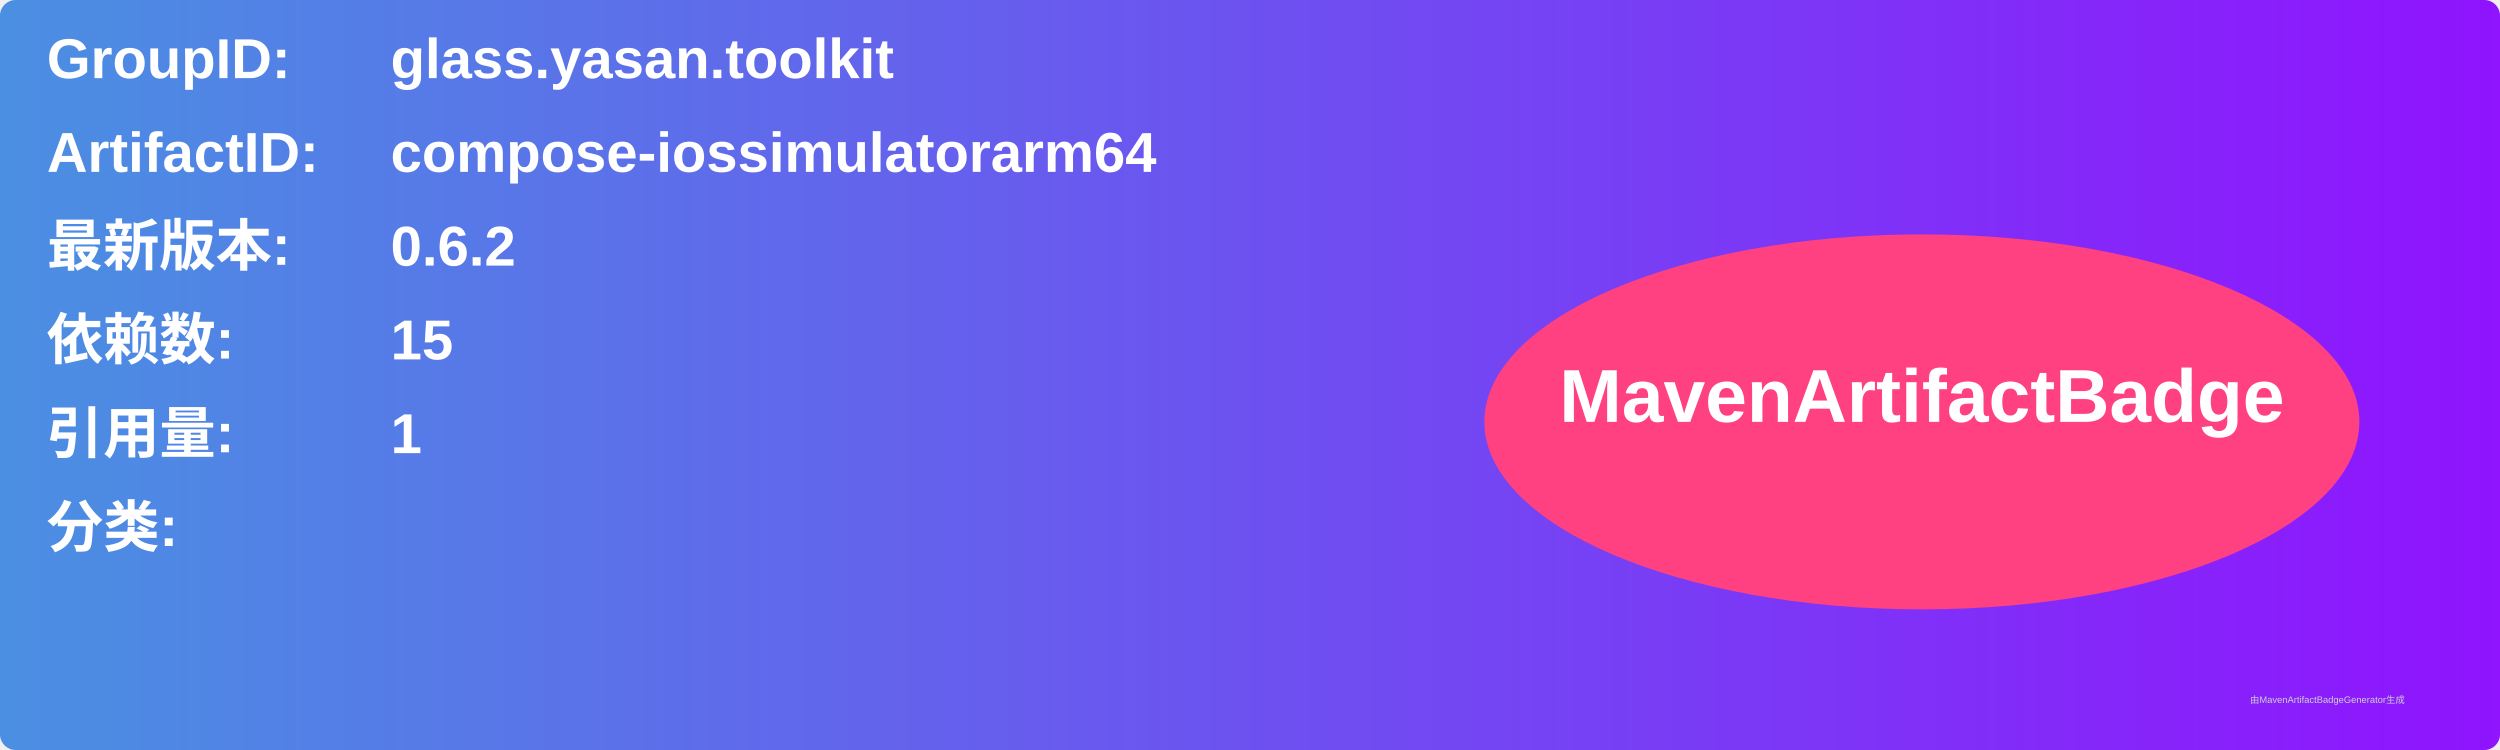
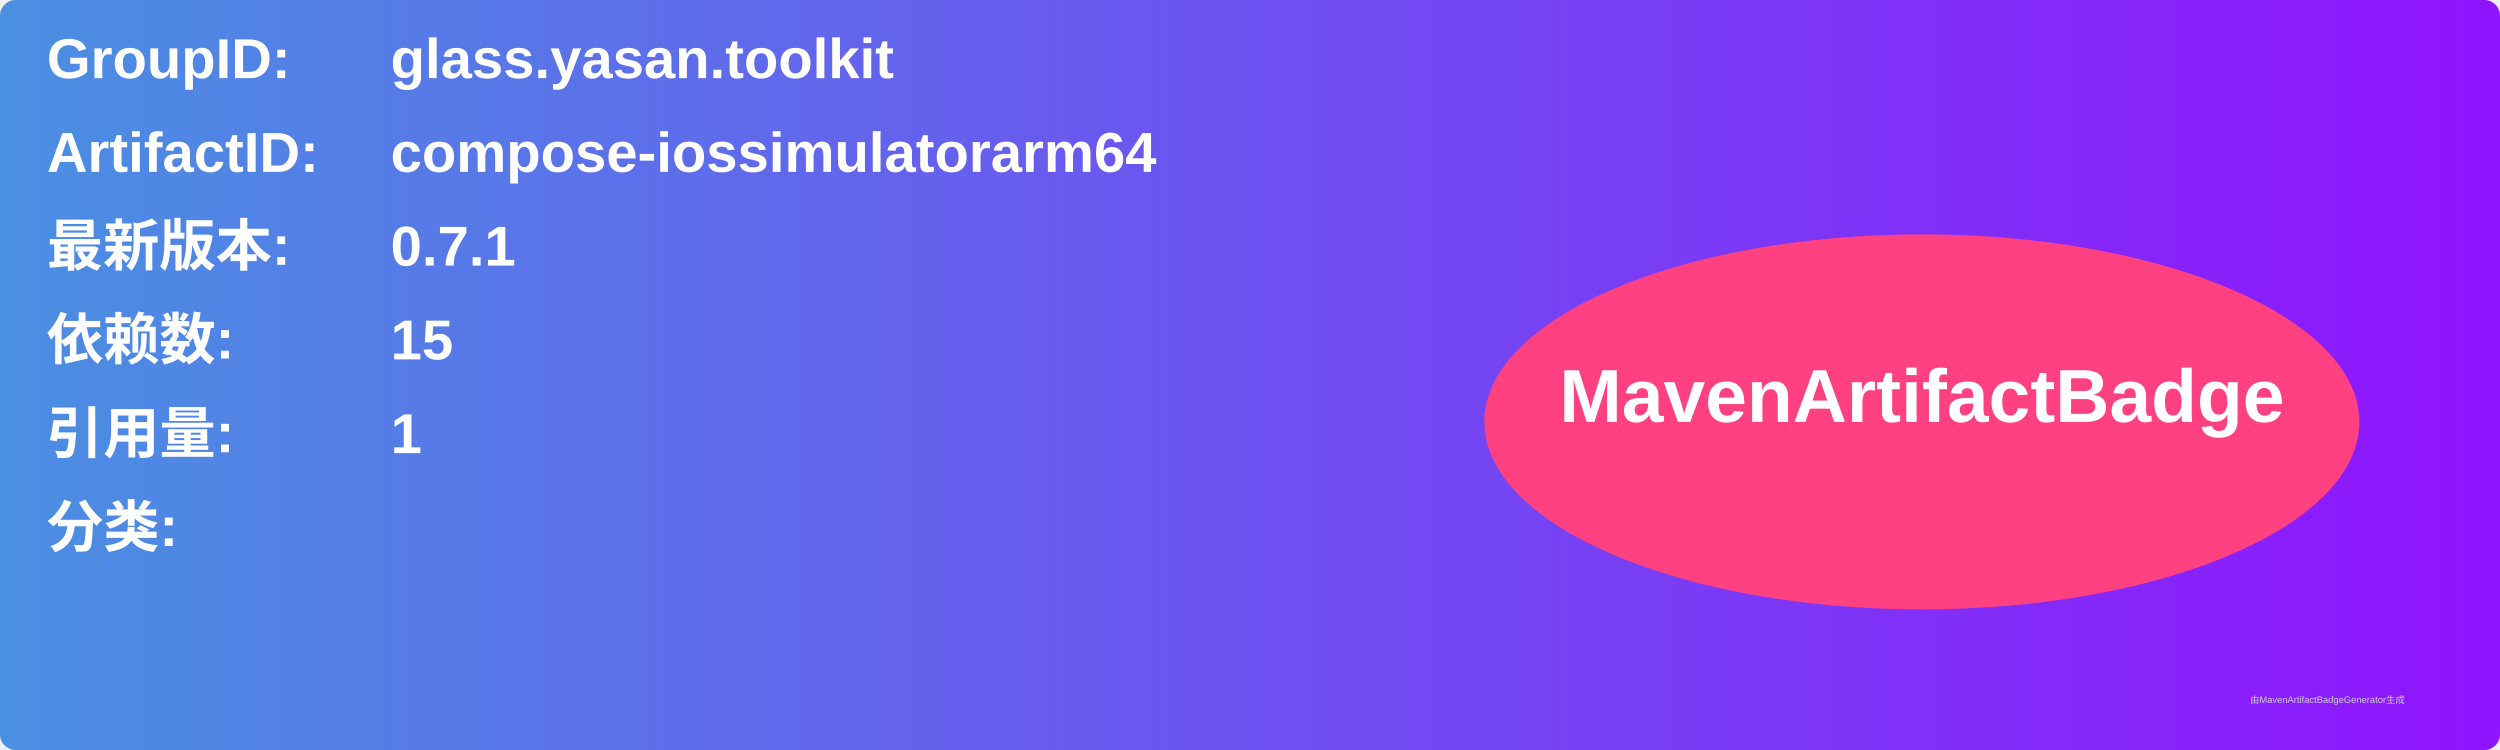
<svg xmlns="http://www.w3.org/2000/svg" width="800" height="240" viewBox="0 0 800 240">
  <linearGradient id="grad" x1="0%" y1="0%" x2="100%" y2="0%">
    <stop offset="0%" stop-color="#4a90e2" />
    <stop offset="100%" stop-color="#9013fe" />
  </linearGradient>
  <rect width="100%" height="100%" rx="5" ry="5" fill="url(#grad)" />
  <g transform="translate(15, 15)">
    <text x="0" y="10" font-family="Arial" font-size="18" fill="white" font-weight="bold" width="260">GroupID:</text>
    <text x="110" y="10" font-family="Arial" font-size="18" fill="white" font-weight="bold" width="460">glass.yasan.toolkit</text>
    <text x="0" y="40" font-family="Arial" font-size="18" fill="white" font-weight="bold" width="260">ArtifactID:</text>
    <text x="110" y="40" font-family="Arial" font-size="18" fill="white" font-weight="bold" width="460">compose-iossimulatorarm64</text>
    <text x="0" y="70" font-family="Arial" font-size="18" fill="white" font-weight="bold">最新版本:</text>
    <text x="110" y="70" font-family="Arial" font-size="18" fill="white" font-weight="bold">
-       <tspan font-weight="bold">0.6.2</tspan>
+       <tspan font-weight="bold">0.7.1</tspan>
    </text>
    <text x="0" y="100" font-family="Arial" font-size="18" fill="white" font-weight="bold">依赖数: </text>
    <text x="110" y="100" font-family="Arial" font-size="18" fill="white">
      <tspan font-weight="bold">15</tspan>
    </text>
    <text x="0" y="130" font-family="Arial" font-size="18" fill="white" font-weight="bold">引用量: </text>
    <text x="110" y="130" font-family="Arial" font-size="18" fill="white">
      <tspan font-weight="bold">1</tspan>
    </text>
    <text x="0" y="160" font-family="Arial" font-size="18" fill="white" font-weight="bold">分类:</text>
    <text x="10" y="190" font-family="Arial" font-size="10" fill="white">
      <tspan font-weight="bold" />
    </text>
    <ellipse cx="600" cy="120" rx="140" ry="60" fill="#ff4081" />
    <text x="600" y="120" text-anchor="middle" font-family="Arial" font-size="24" fill="white" font-weight="bold">MavenArtifactBadge</text>
  </g>
  <text x="720" y="225" font-family="Arial" font-size="3" fill="#d0d0d0">由MavenArtifactBadgeGenerator生成</text>
</svg>
